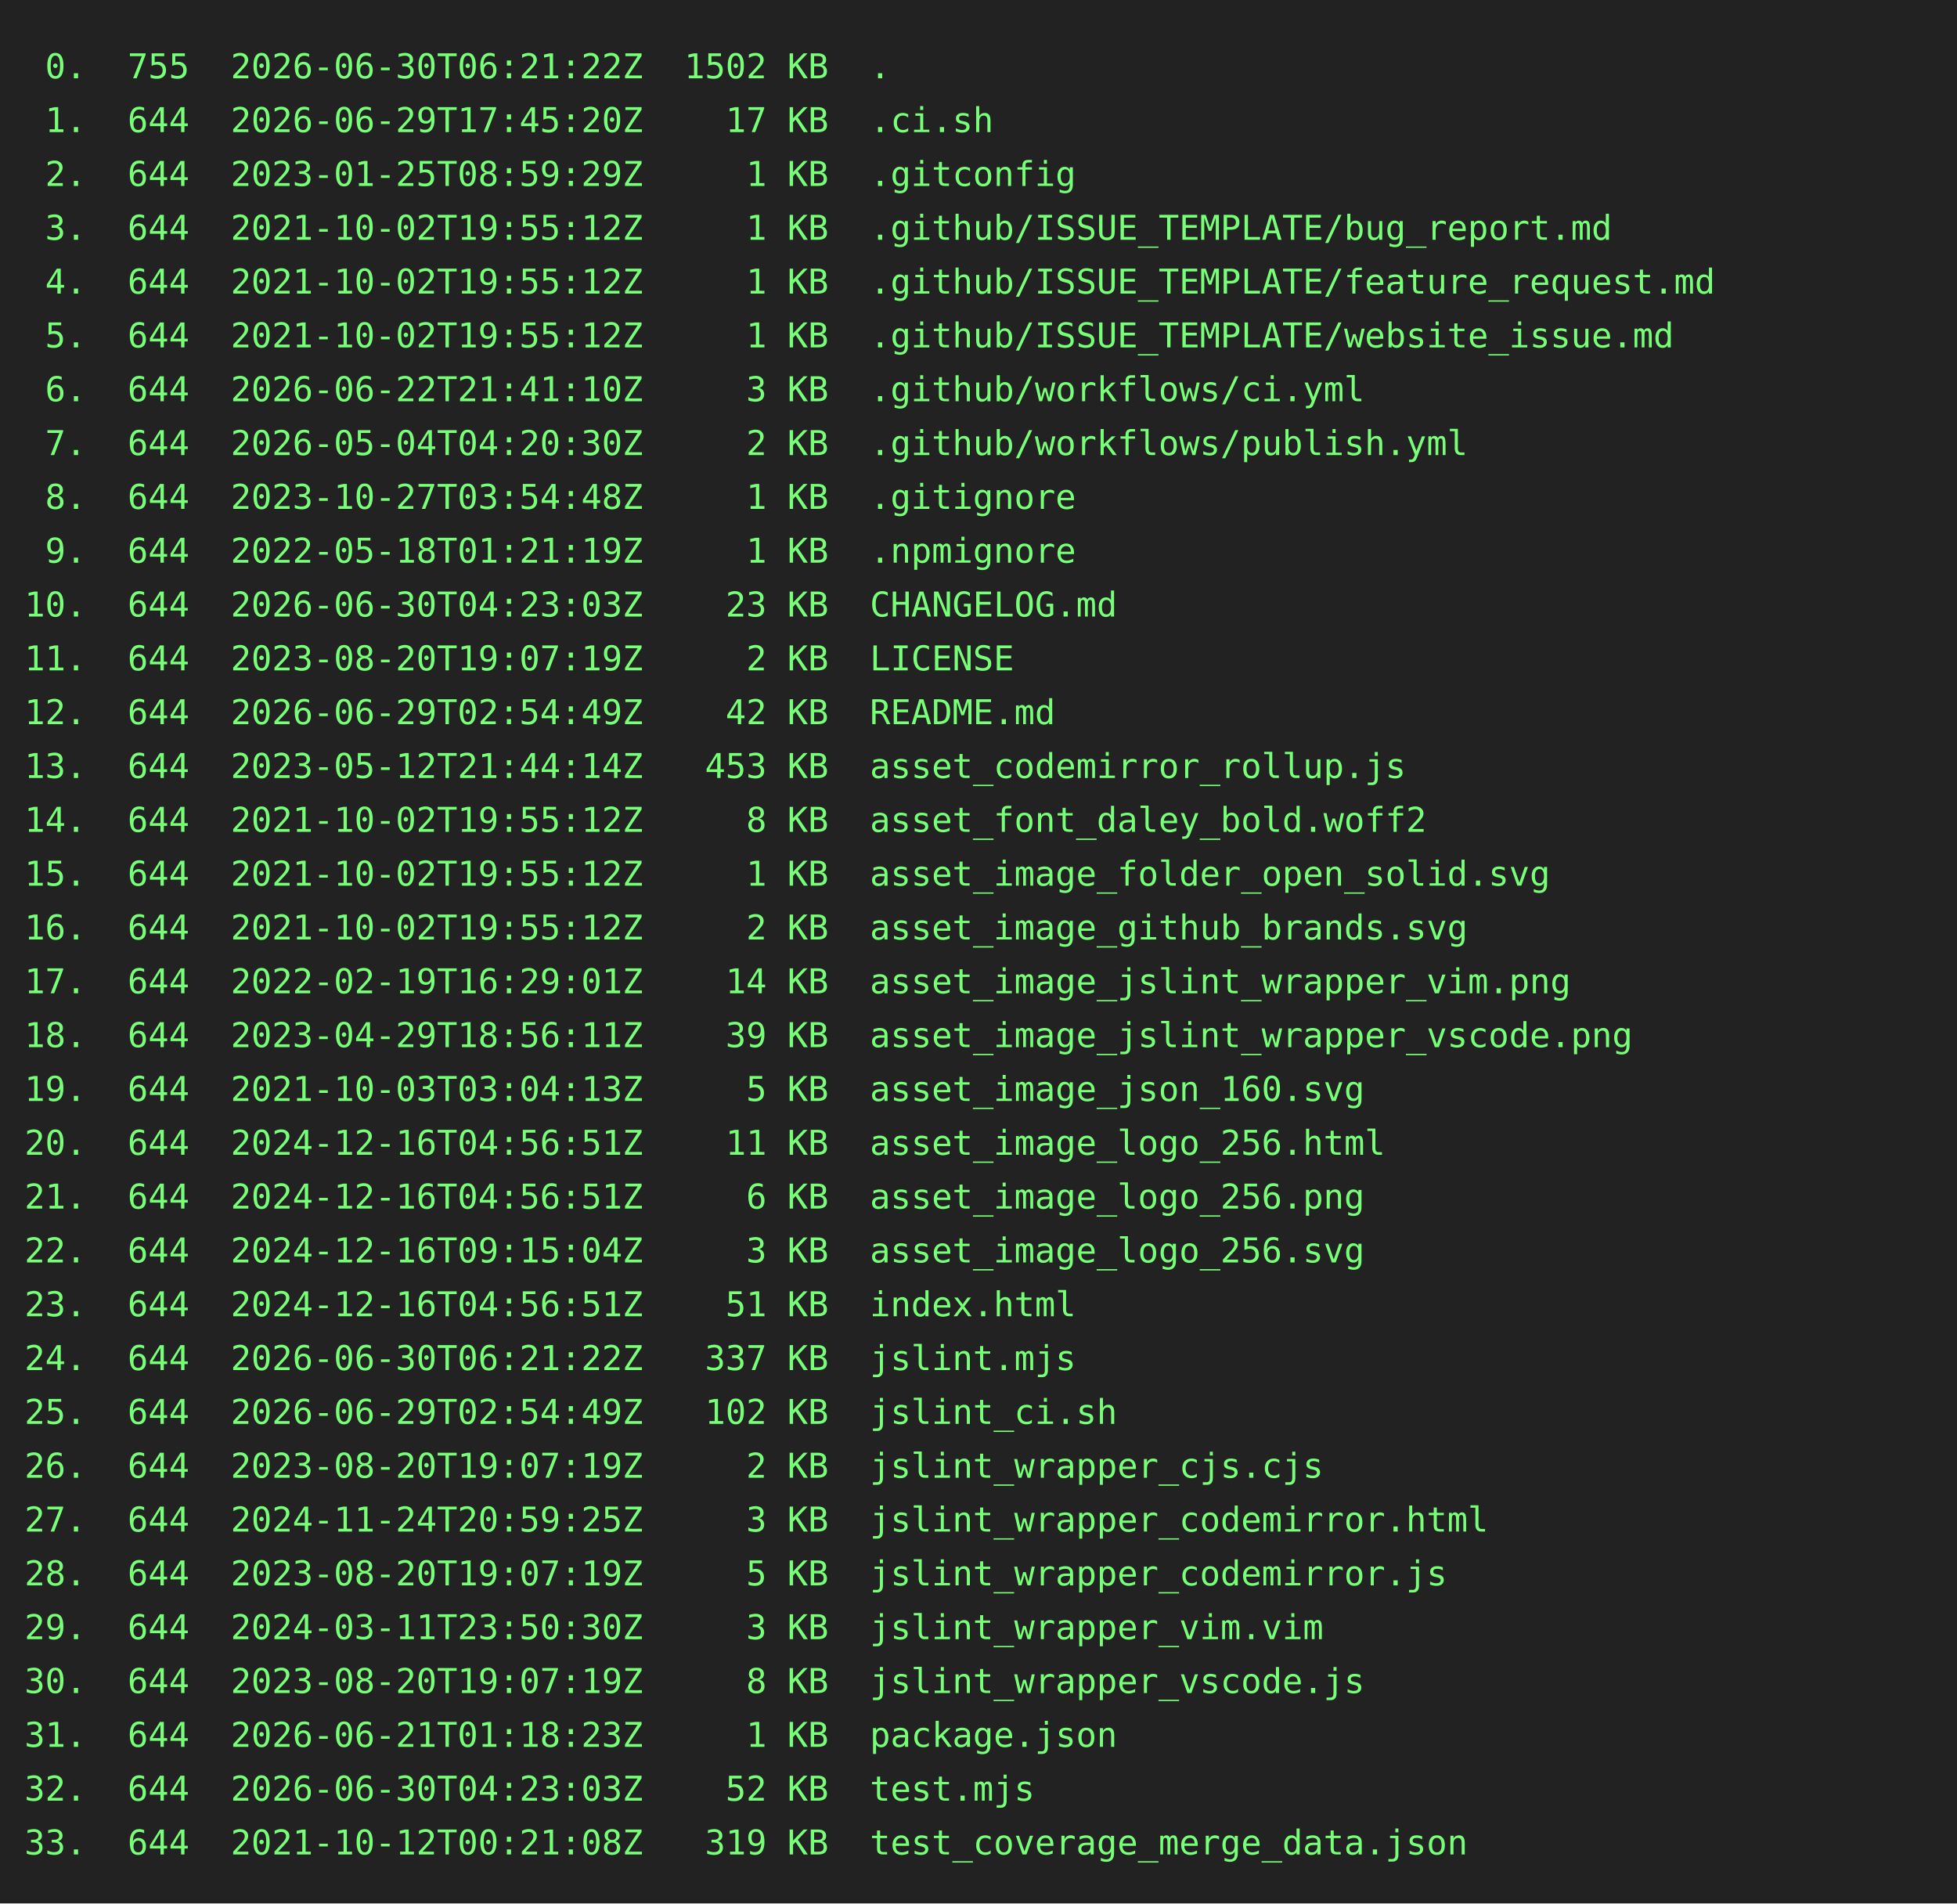
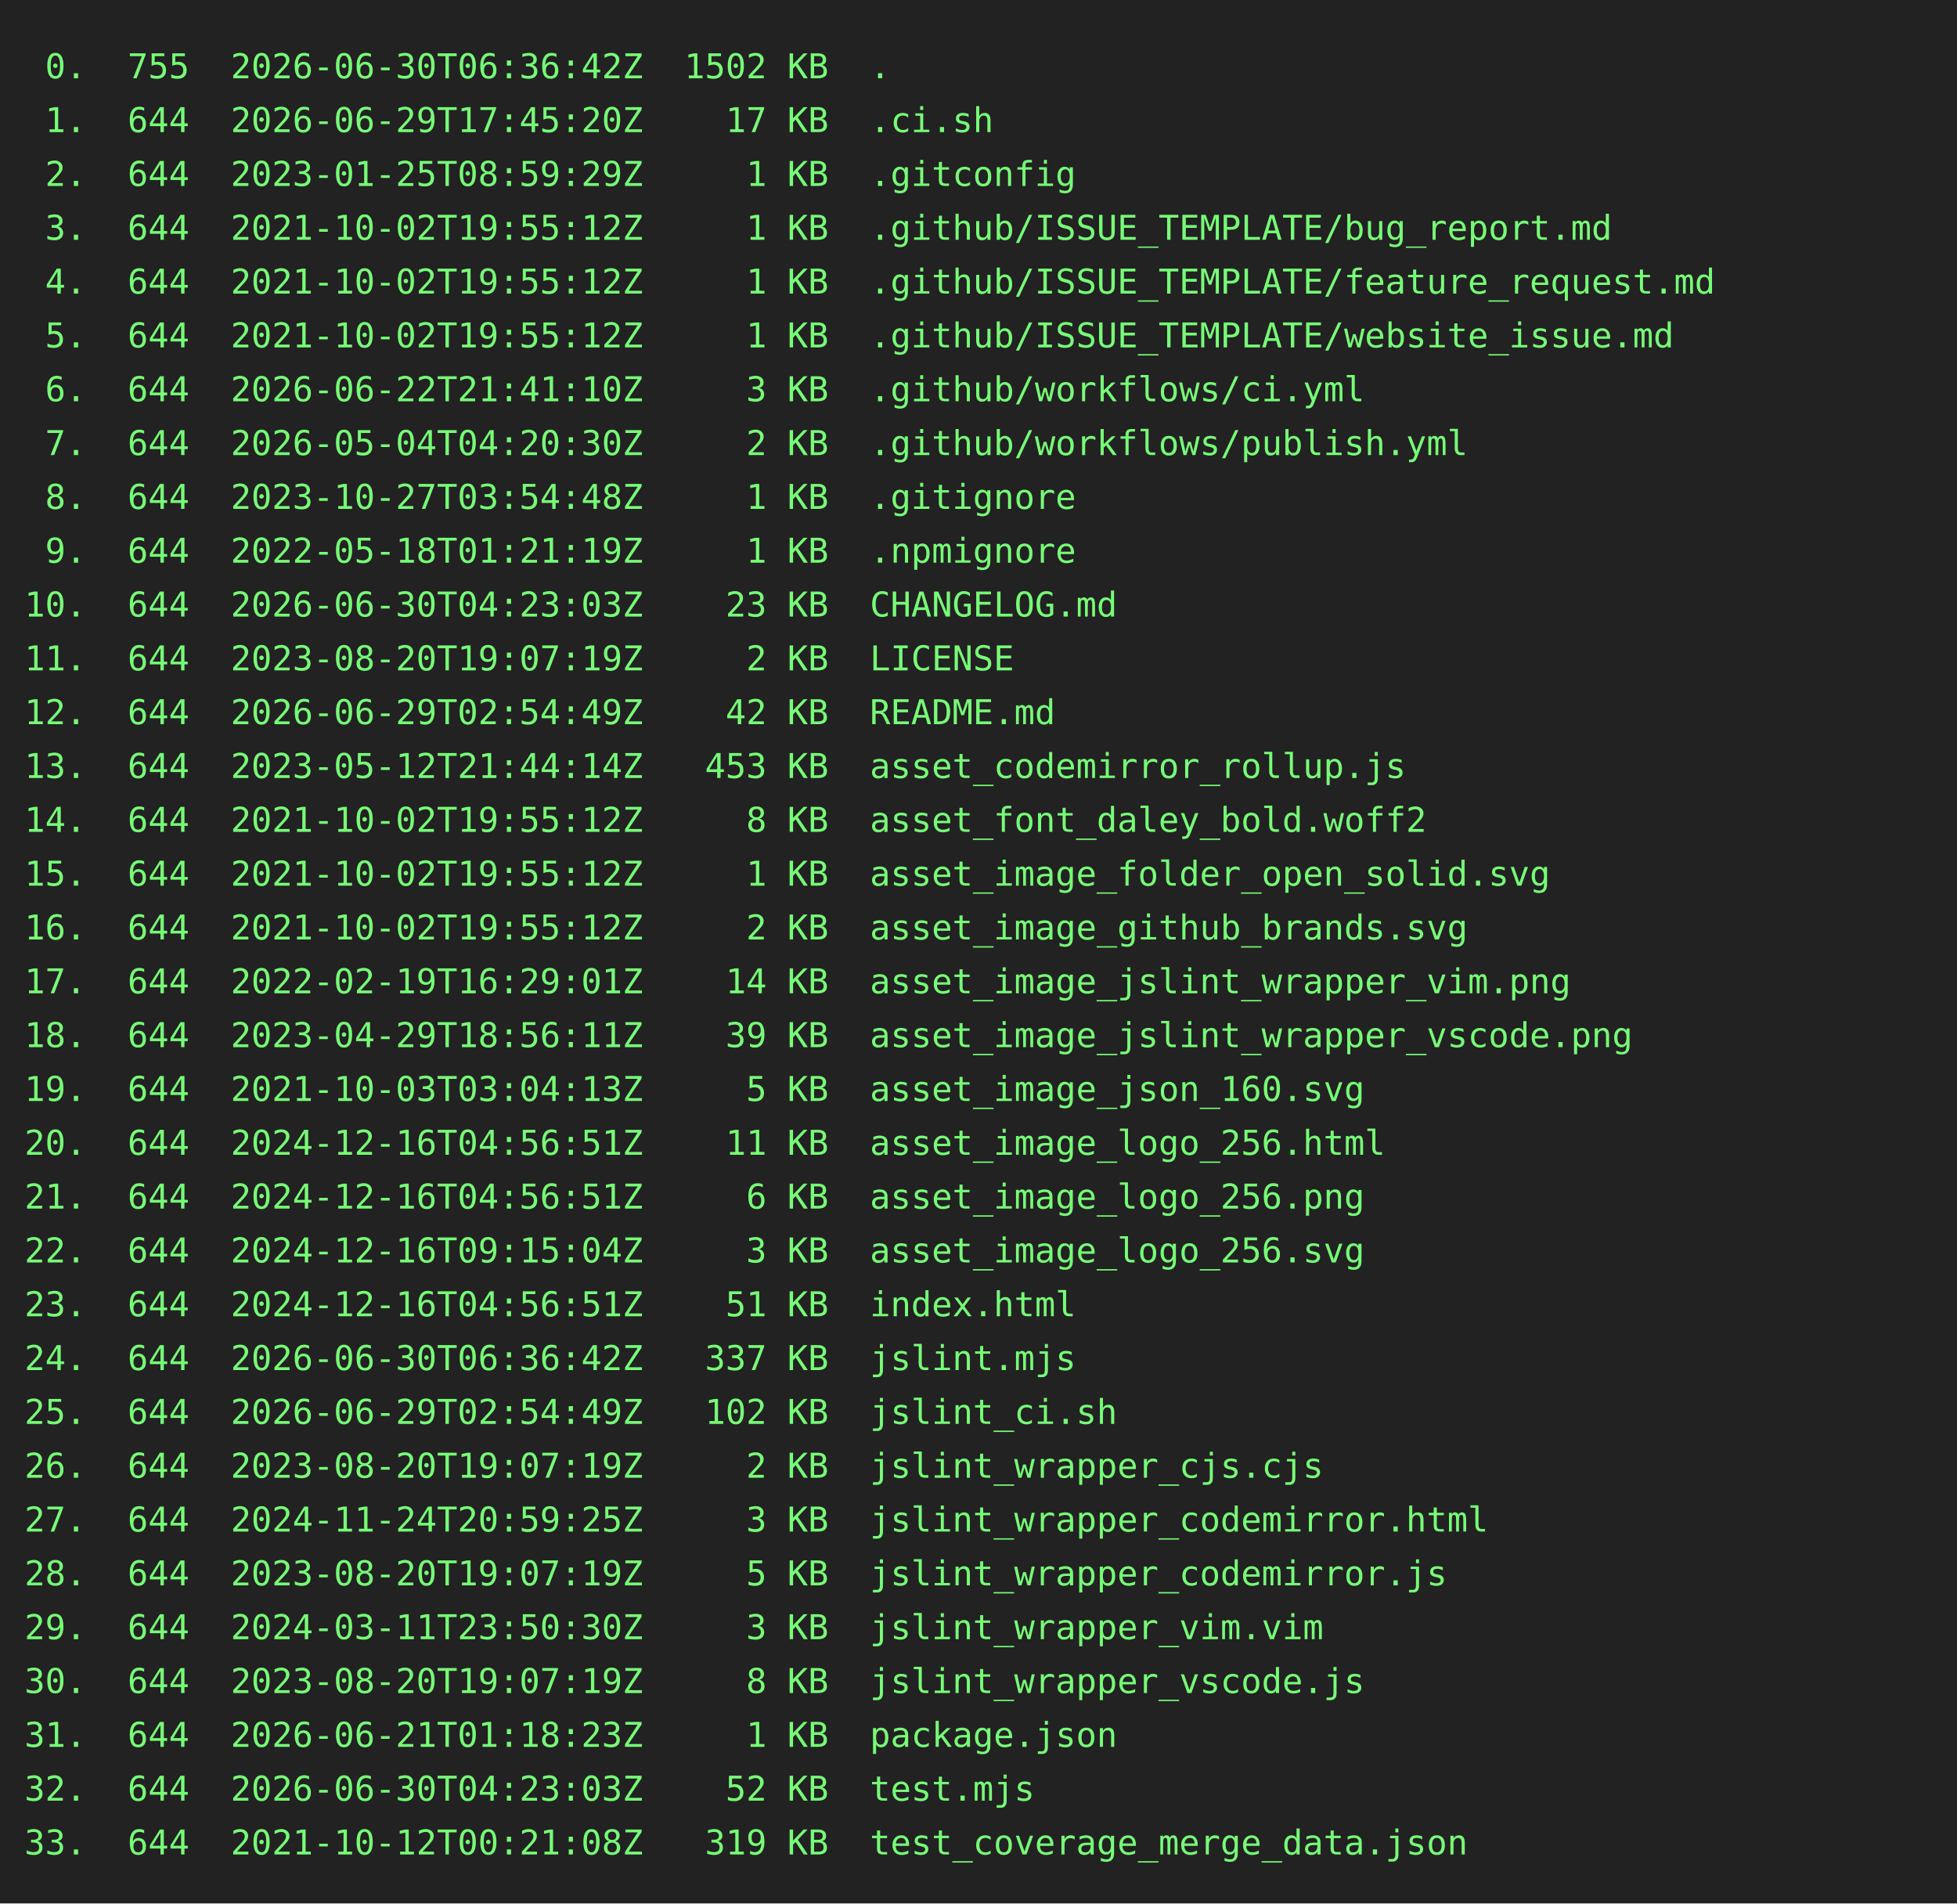
<svg xmlns="http://www.w3.org/2000/svg" height="778" width="800">
  <rect height="778" fill="#222" width="800" />
  <text fill="#7f7" font-family="consolas, menlo, monospace" font-size="14" xml:space="preserve">
-     <tspan lengthAdjust="spacingAndGlyphs" textLength="768" x="10" y="32"> 0.  755  2026-06-30T06:21:22Z  1502 KB  .                                                       </tspan>
+     <tspan lengthAdjust="spacingAndGlyphs" textLength="768" x="10" y="32"> 0.  755  2026-06-30T06:36:42Z  1502 KB  .                                                       </tspan>
    <tspan lengthAdjust="spacingAndGlyphs" textLength="768" x="10" y="54"> 1.  644  2026-06-29T17:45:20Z    17 KB  .ci.sh                                                  </tspan>
    <tspan lengthAdjust="spacingAndGlyphs" textLength="768" x="10" y="76"> 2.  644  2023-01-25T08:59:29Z     1 KB  .gitconfig                                              </tspan>
    <tspan lengthAdjust="spacingAndGlyphs" textLength="768" x="10" y="98"> 3.  644  2021-10-02T19:55:12Z     1 KB  .github/ISSUE_TEMPLATE/bug_report.md                    </tspan>
    <tspan lengthAdjust="spacingAndGlyphs" textLength="768" x="10" y="120"> 4.  644  2021-10-02T19:55:12Z     1 KB  .github/ISSUE_TEMPLATE/feature_request.md               </tspan>
    <tspan lengthAdjust="spacingAndGlyphs" textLength="768" x="10" y="142"> 5.  644  2021-10-02T19:55:12Z     1 KB  .github/ISSUE_TEMPLATE/website_issue.md                 </tspan>
    <tspan lengthAdjust="spacingAndGlyphs" textLength="768" x="10" y="164"> 6.  644  2026-06-22T21:41:10Z     3 KB  .github/workflows/ci.yml                                </tspan>
    <tspan lengthAdjust="spacingAndGlyphs" textLength="768" x="10" y="186"> 7.  644  2026-05-04T04:20:30Z     2 KB  .github/workflows/publish.yml                           </tspan>
    <tspan lengthAdjust="spacingAndGlyphs" textLength="768" x="10" y="208"> 8.  644  2023-10-27T03:54:48Z     1 KB  .gitignore                                              </tspan>
    <tspan lengthAdjust="spacingAndGlyphs" textLength="768" x="10" y="230"> 9.  644  2022-05-18T01:21:19Z     1 KB  .npmignore                                              </tspan>
    <tspan lengthAdjust="spacingAndGlyphs" textLength="768" x="10" y="252">10.  644  2026-06-30T04:23:03Z    23 KB  CHANGELOG.md                                            </tspan>
    <tspan lengthAdjust="spacingAndGlyphs" textLength="768" x="10" y="274">11.  644  2023-08-20T19:07:19Z     2 KB  LICENSE                                                 </tspan>
    <tspan lengthAdjust="spacingAndGlyphs" textLength="768" x="10" y="296">12.  644  2026-06-29T02:54:49Z    42 KB  README.md                                               </tspan>
    <tspan lengthAdjust="spacingAndGlyphs" textLength="768" x="10" y="318">13.  644  2023-05-12T21:44:14Z   453 KB  asset_codemirror_rollup.js                              </tspan>
    <tspan lengthAdjust="spacingAndGlyphs" textLength="768" x="10" y="340">14.  644  2021-10-02T19:55:12Z     8 KB  asset_font_daley_bold.woff2                             </tspan>
    <tspan lengthAdjust="spacingAndGlyphs" textLength="768" x="10" y="362">15.  644  2021-10-02T19:55:12Z     1 KB  asset_image_folder_open_solid.svg                       </tspan>
    <tspan lengthAdjust="spacingAndGlyphs" textLength="768" x="10" y="384">16.  644  2021-10-02T19:55:12Z     2 KB  asset_image_github_brands.svg                           </tspan>
    <tspan lengthAdjust="spacingAndGlyphs" textLength="768" x="10" y="406">17.  644  2022-02-19T16:29:01Z    14 KB  asset_image_jslint_wrapper_vim.png                      </tspan>
    <tspan lengthAdjust="spacingAndGlyphs" textLength="768" x="10" y="428">18.  644  2023-04-29T18:56:11Z    39 KB  asset_image_jslint_wrapper_vscode.png                   </tspan>
    <tspan lengthAdjust="spacingAndGlyphs" textLength="768" x="10" y="450">19.  644  2021-10-03T03:04:13Z     5 KB  asset_image_json_160.svg                                </tspan>
    <tspan lengthAdjust="spacingAndGlyphs" textLength="768" x="10" y="472">20.  644  2024-12-16T04:56:51Z    11 KB  asset_image_logo_256.html                               </tspan>
    <tspan lengthAdjust="spacingAndGlyphs" textLength="768" x="10" y="494">21.  644  2024-12-16T04:56:51Z     6 KB  asset_image_logo_256.png                                </tspan>
    <tspan lengthAdjust="spacingAndGlyphs" textLength="768" x="10" y="516">22.  644  2024-12-16T09:15:04Z     3 KB  asset_image_logo_256.svg                                </tspan>
    <tspan lengthAdjust="spacingAndGlyphs" textLength="768" x="10" y="538">23.  644  2024-12-16T04:56:51Z    51 KB  index.html                                              </tspan>
-     <tspan lengthAdjust="spacingAndGlyphs" textLength="768" x="10" y="560">24.  644  2026-06-30T06:21:22Z   337 KB  jslint.mjs                                              </tspan>
+     <tspan lengthAdjust="spacingAndGlyphs" textLength="768" x="10" y="560">24.  644  2026-06-30T06:36:42Z   337 KB  jslint.mjs                                              </tspan>
    <tspan lengthAdjust="spacingAndGlyphs" textLength="768" x="10" y="582">25.  644  2026-06-29T02:54:49Z   102 KB  jslint_ci.sh                                            </tspan>
    <tspan lengthAdjust="spacingAndGlyphs" textLength="768" x="10" y="604">26.  644  2023-08-20T19:07:19Z     2 KB  jslint_wrapper_cjs.cjs                                  </tspan>
    <tspan lengthAdjust="spacingAndGlyphs" textLength="768" x="10" y="626">27.  644  2024-11-24T20:59:25Z     3 KB  jslint_wrapper_codemirror.html                          </tspan>
    <tspan lengthAdjust="spacingAndGlyphs" textLength="768" x="10" y="648">28.  644  2023-08-20T19:07:19Z     5 KB  jslint_wrapper_codemirror.js                            </tspan>
    <tspan lengthAdjust="spacingAndGlyphs" textLength="768" x="10" y="670">29.  644  2024-03-11T23:50:30Z     3 KB  jslint_wrapper_vim.vim                                  </tspan>
    <tspan lengthAdjust="spacingAndGlyphs" textLength="768" x="10" y="692">30.  644  2023-08-20T19:07:19Z     8 KB  jslint_wrapper_vscode.js                                </tspan>
    <tspan lengthAdjust="spacingAndGlyphs" textLength="768" x="10" y="714">31.  644  2026-06-21T01:18:23Z     1 KB  package.json                                            </tspan>
    <tspan lengthAdjust="spacingAndGlyphs" textLength="768" x="10" y="736">32.  644  2026-06-30T04:23:03Z    52 KB  test.mjs                                                </tspan>
    <tspan lengthAdjust="spacingAndGlyphs" textLength="768" x="10" y="758">33.  644  2021-10-12T00:21:08Z   319 KB  test_coverage_merge_data.json                           </tspan>
  </text>
</svg>
